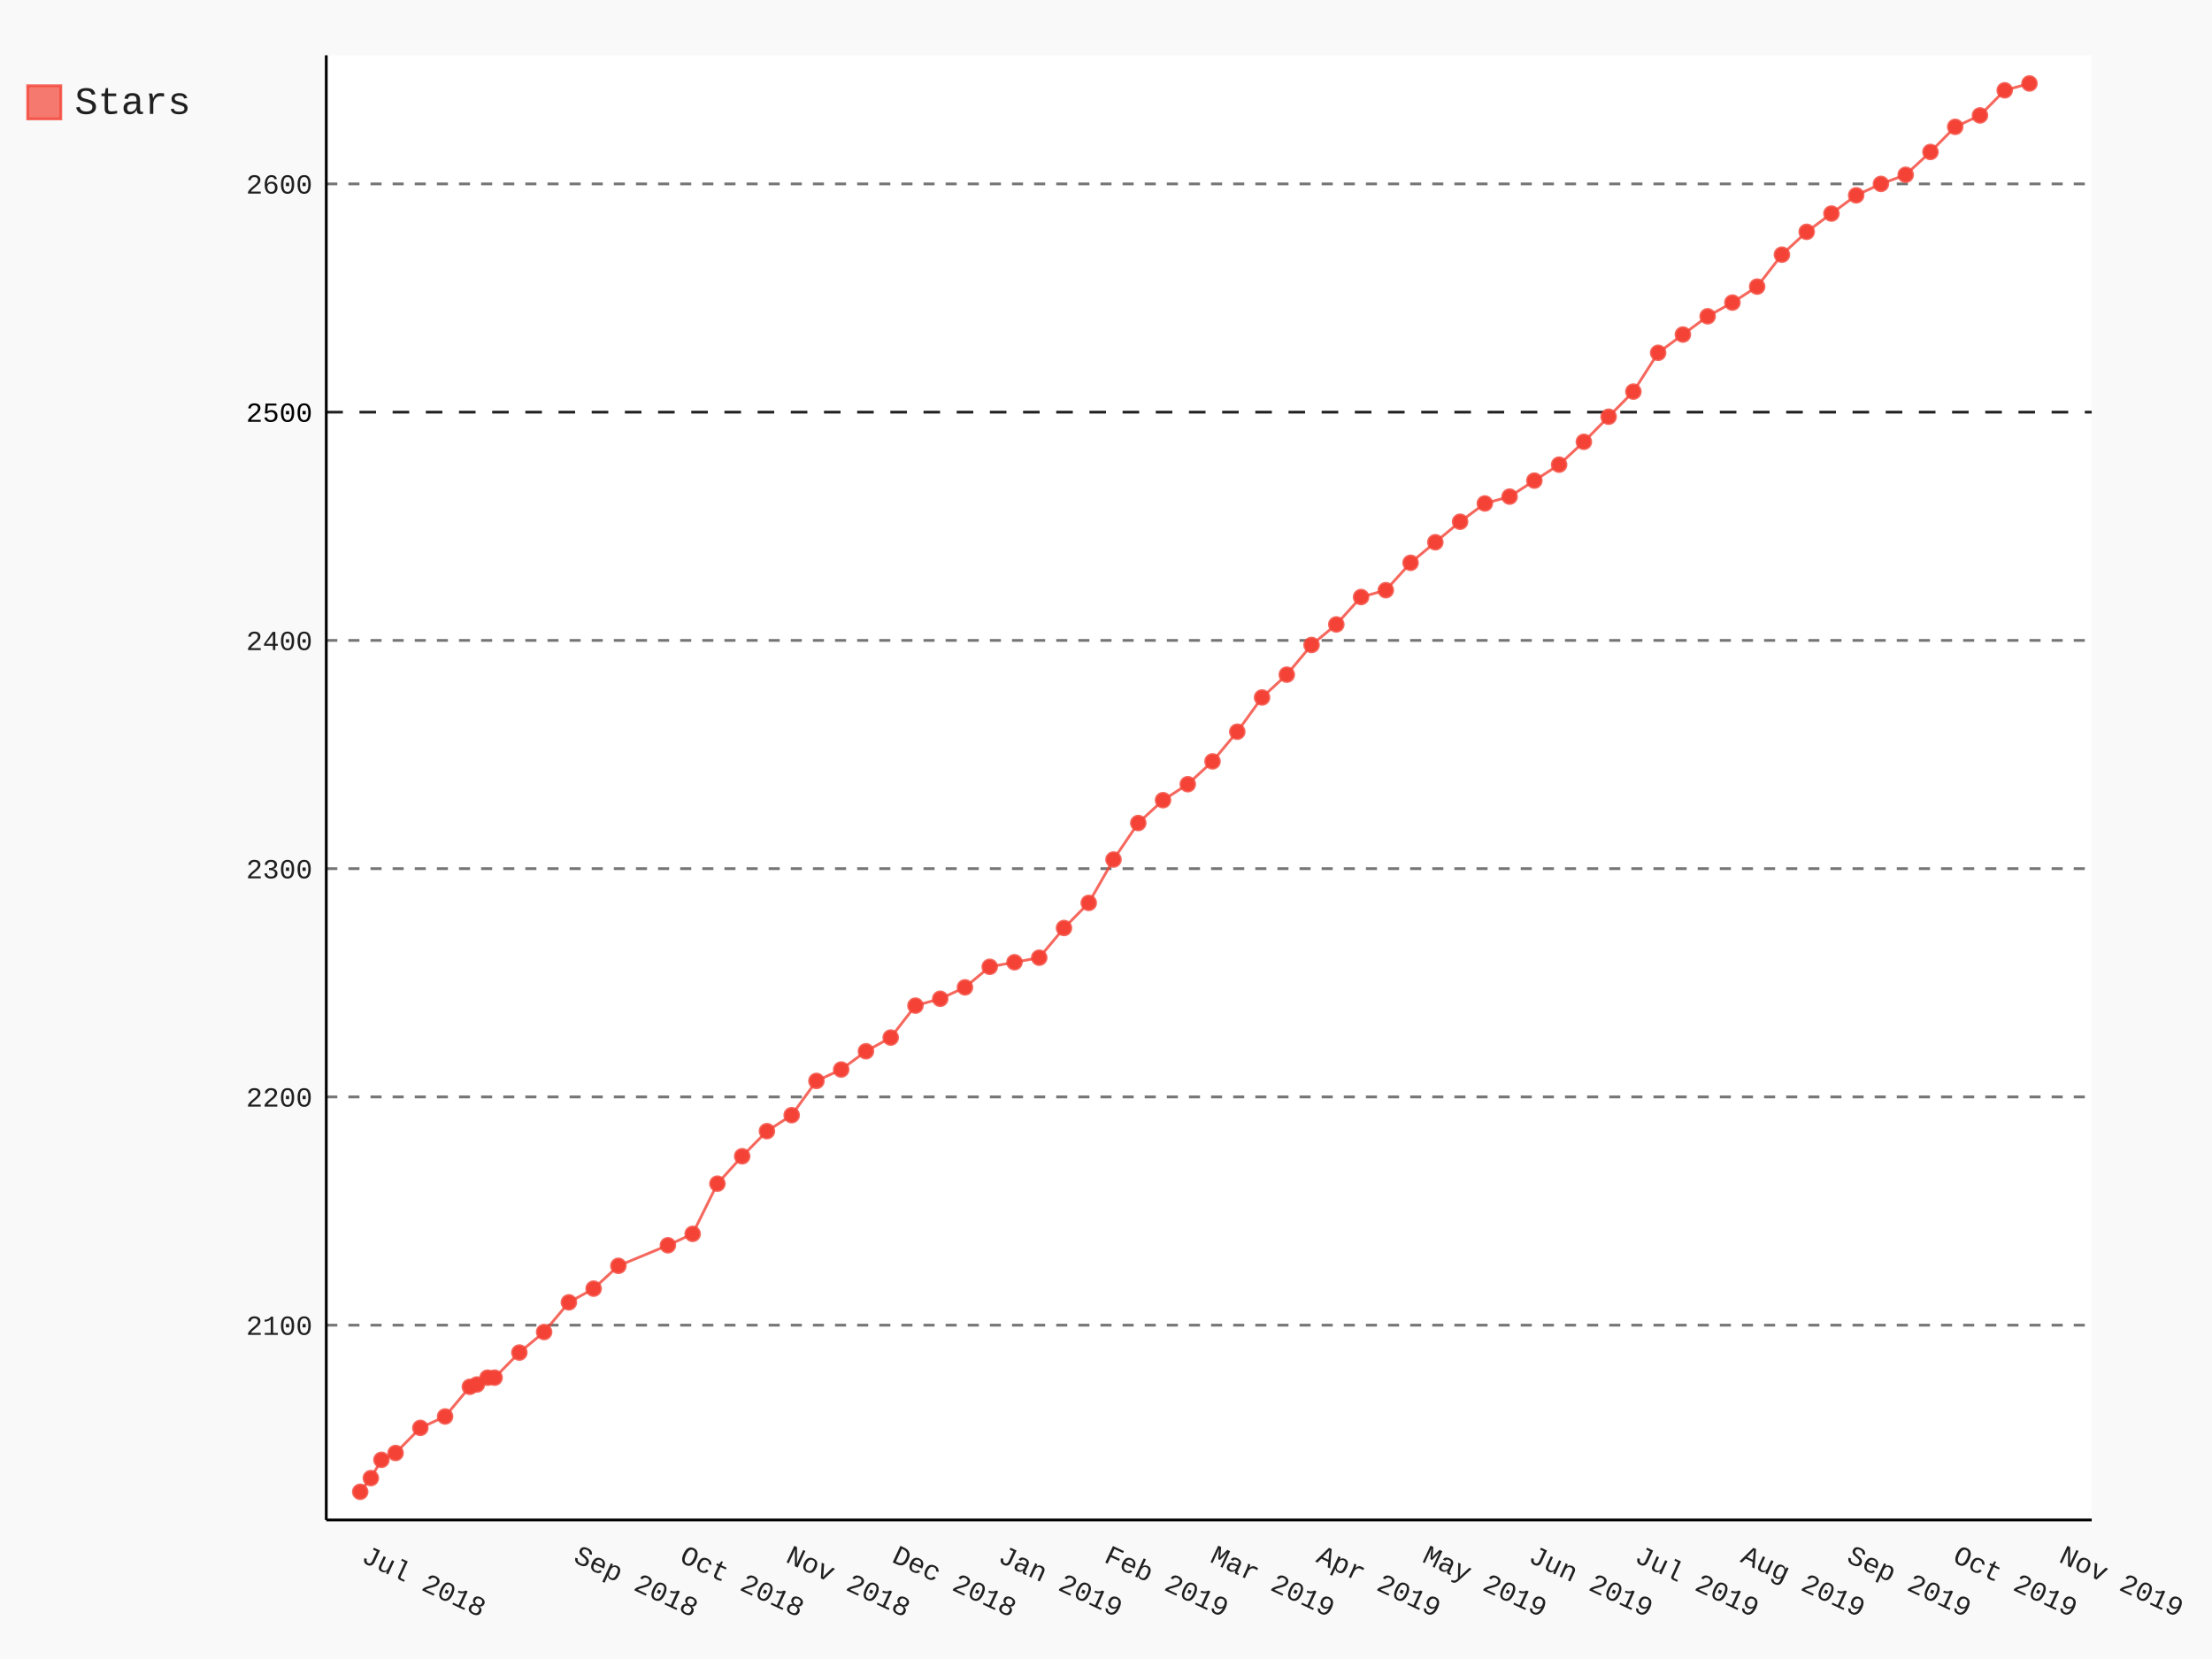
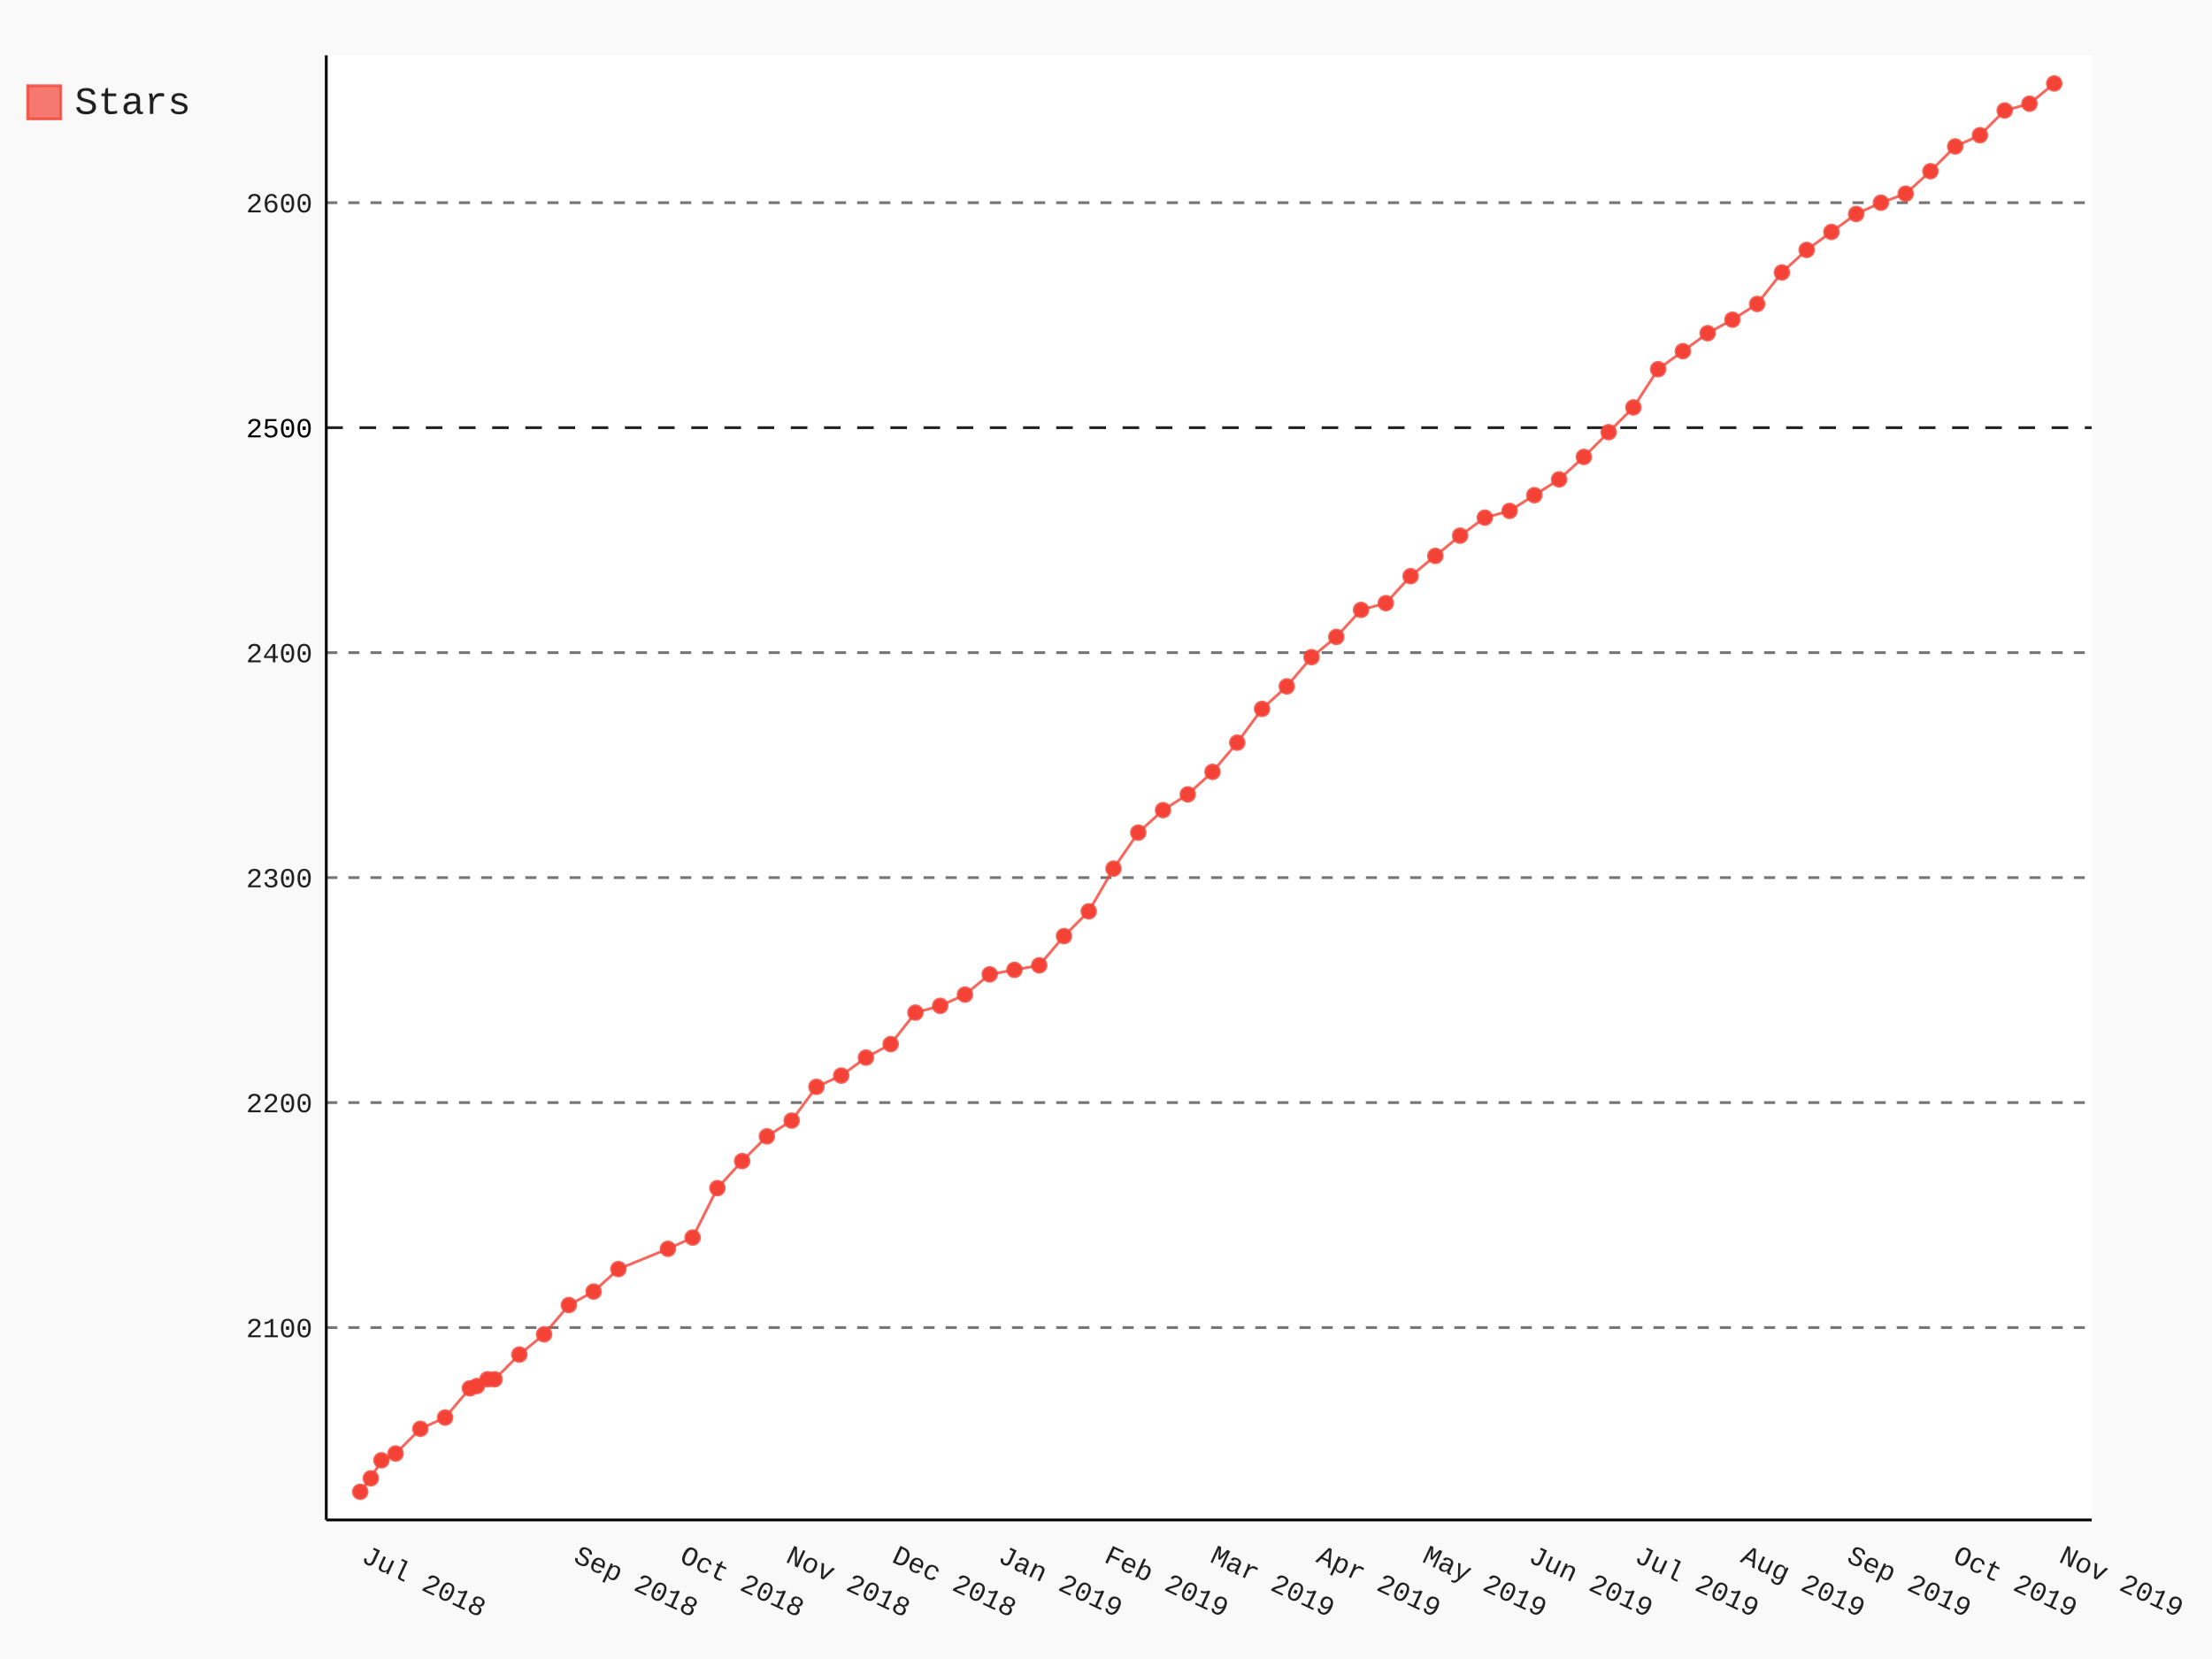
- <svg xmlns="http://www.w3.org/2000/svg" class="pygal-chart" id="chart-2568bc8b-c0f8-4bfa-be89-4a79ceb1b063" viewBox="0 0 800 600">
+ <svg xmlns="http://www.w3.org/2000/svg" class="pygal-chart" id="chart-386a1468-998f-44c5-a3e1-fab0ed419532" viewBox="0 0 800 600">
  <defs>
-     <style type="text/css">#chart-2568bc8b-c0f8-4bfa-be89-4a79ceb1b063{-webkit-user-select:none;-webkit-font-smoothing:antialiased;font-family:Consolas,"Liberation Mono",Menlo,Courier,monospace}#chart-2568bc8b-c0f8-4bfa-be89-4a79ceb1b063 .title{font-family:Consolas,"Liberation Mono",Menlo,Courier,monospace;font-size:16px}#chart-2568bc8b-c0f8-4bfa-be89-4a79ceb1b063 .legends .legend text{font-family:Consolas,"Liberation Mono",Menlo,Courier,monospace;font-size:14px}#chart-2568bc8b-c0f8-4bfa-be89-4a79ceb1b063 .axis text{font-family:Consolas,"Liberation Mono",Menlo,Courier,monospace;font-size:10px}#chart-2568bc8b-c0f8-4bfa-be89-4a79ceb1b063 .axis text.major{font-family:Consolas,"Liberation Mono",Menlo,Courier,monospace;font-size:10px}#chart-2568bc8b-c0f8-4bfa-be89-4a79ceb1b063 .text-overlay text.value{font-family:Consolas,"Liberation Mono",Menlo,Courier,monospace;font-size:16px}#chart-2568bc8b-c0f8-4bfa-be89-4a79ceb1b063 .text-overlay text.label{font-family:Consolas,"Liberation Mono",Menlo,Courier,monospace;font-size:10px}#chart-2568bc8b-c0f8-4bfa-be89-4a79ceb1b063 .tooltip{font-family:Consolas,"Liberation Mono",Menlo,Courier,monospace;font-size:14px}#chart-2568bc8b-c0f8-4bfa-be89-4a79ceb1b063 text.no_data{font-family:Consolas,"Liberation Mono",Menlo,Courier,monospace;font-size:64px}
- #chart-2568bc8b-c0f8-4bfa-be89-4a79ceb1b063{background-color:rgba(249,249,249,1)}#chart-2568bc8b-c0f8-4bfa-be89-4a79ceb1b063 path,#chart-2568bc8b-c0f8-4bfa-be89-4a79ceb1b063 line,#chart-2568bc8b-c0f8-4bfa-be89-4a79ceb1b063 rect,#chart-2568bc8b-c0f8-4bfa-be89-4a79ceb1b063 circle{-webkit-transition:150ms;-moz-transition:150ms;transition:150ms}#chart-2568bc8b-c0f8-4bfa-be89-4a79ceb1b063 .graph &gt; .background{fill:rgba(249,249,249,1)}#chart-2568bc8b-c0f8-4bfa-be89-4a79ceb1b063 .plot &gt; .background{fill:rgba(255,255,255,1)}#chart-2568bc8b-c0f8-4bfa-be89-4a79ceb1b063 .graph{fill:rgba(0,0,0,.87)}#chart-2568bc8b-c0f8-4bfa-be89-4a79ceb1b063 text.no_data{fill:rgba(0,0,0,1)}#chart-2568bc8b-c0f8-4bfa-be89-4a79ceb1b063 .title{fill:rgba(0,0,0,1)}#chart-2568bc8b-c0f8-4bfa-be89-4a79ceb1b063 .legends .legend text{fill:rgba(0,0,0,.87)}#chart-2568bc8b-c0f8-4bfa-be89-4a79ceb1b063 .legends .legend:hover text{fill:rgba(0,0,0,1)}#chart-2568bc8b-c0f8-4bfa-be89-4a79ceb1b063 .axis .line{stroke:rgba(0,0,0,1)}#chart-2568bc8b-c0f8-4bfa-be89-4a79ceb1b063 .axis .guide.line{stroke:rgba(0,0,0,.54)}#chart-2568bc8b-c0f8-4bfa-be89-4a79ceb1b063 .axis .major.line{stroke:rgba(0,0,0,.87)}#chart-2568bc8b-c0f8-4bfa-be89-4a79ceb1b063 .axis text.major{fill:rgba(0,0,0,1)}#chart-2568bc8b-c0f8-4bfa-be89-4a79ceb1b063 .axis.y .guides:hover .guide.line,#chart-2568bc8b-c0f8-4bfa-be89-4a79ceb1b063 .line-graph .axis.x .guides:hover .guide.line,#chart-2568bc8b-c0f8-4bfa-be89-4a79ceb1b063 .stackedline-graph .axis.x .guides:hover .guide.line,#chart-2568bc8b-c0f8-4bfa-be89-4a79ceb1b063 .xy-graph .axis.x .guides:hover .guide.line{stroke:rgba(0,0,0,1)}#chart-2568bc8b-c0f8-4bfa-be89-4a79ceb1b063 .axis .guides:hover text{fill:rgba(0,0,0,1)}#chart-2568bc8b-c0f8-4bfa-be89-4a79ceb1b063 .reactive{fill-opacity:.7;stroke-opacity:.8}#chart-2568bc8b-c0f8-4bfa-be89-4a79ceb1b063 .ci{stroke:rgba(0,0,0,.87)}#chart-2568bc8b-c0f8-4bfa-be89-4a79ceb1b063 .reactive.active,#chart-2568bc8b-c0f8-4bfa-be89-4a79ceb1b063 .active .reactive{fill-opacity:.8;stroke-opacity:.9;stroke-width:4}#chart-2568bc8b-c0f8-4bfa-be89-4a79ceb1b063 .ci .reactive.active{stroke-width:1.5}#chart-2568bc8b-c0f8-4bfa-be89-4a79ceb1b063 .series text{fill:rgba(0,0,0,1)}#chart-2568bc8b-c0f8-4bfa-be89-4a79ceb1b063 .tooltip rect{fill:rgba(255,255,255,1);stroke:rgba(0,0,0,1);-webkit-transition:opacity 150ms;-moz-transition:opacity 150ms;transition:opacity 150ms}#chart-2568bc8b-c0f8-4bfa-be89-4a79ceb1b063 .tooltip .label{fill:rgba(0,0,0,.87)}#chart-2568bc8b-c0f8-4bfa-be89-4a79ceb1b063 .tooltip .label{fill:rgba(0,0,0,.87)}#chart-2568bc8b-c0f8-4bfa-be89-4a79ceb1b063 .tooltip .legend{font-size:.8em;fill:rgba(0,0,0,.54)}#chart-2568bc8b-c0f8-4bfa-be89-4a79ceb1b063 .tooltip .x_label{font-size:.6em;fill:rgba(0,0,0,1)}#chart-2568bc8b-c0f8-4bfa-be89-4a79ceb1b063 .tooltip .xlink{font-size:.5em;text-decoration:underline}#chart-2568bc8b-c0f8-4bfa-be89-4a79ceb1b063 .tooltip .value{font-size:1.5em}#chart-2568bc8b-c0f8-4bfa-be89-4a79ceb1b063 .bound{font-size:.5em}#chart-2568bc8b-c0f8-4bfa-be89-4a79ceb1b063 .max-value{font-size:.75em;fill:rgba(0,0,0,.54)}#chart-2568bc8b-c0f8-4bfa-be89-4a79ceb1b063 .map-element{fill:rgba(255,255,255,1);stroke:rgba(0,0,0,.54) !important}#chart-2568bc8b-c0f8-4bfa-be89-4a79ceb1b063 .map-element .reactive{fill-opacity:inherit;stroke-opacity:inherit}#chart-2568bc8b-c0f8-4bfa-be89-4a79ceb1b063 .color-0,#chart-2568bc8b-c0f8-4bfa-be89-4a79ceb1b063 .color-0 a:visited{stroke:#F44336;fill:#F44336}#chart-2568bc8b-c0f8-4bfa-be89-4a79ceb1b063 .text-overlay .color-0 text{fill:black}
- #chart-2568bc8b-c0f8-4bfa-be89-4a79ceb1b063 text.no_data{text-anchor:middle}#chart-2568bc8b-c0f8-4bfa-be89-4a79ceb1b063 .guide.line{fill:none}#chart-2568bc8b-c0f8-4bfa-be89-4a79ceb1b063 .centered{text-anchor:middle}#chart-2568bc8b-c0f8-4bfa-be89-4a79ceb1b063 .title{text-anchor:middle}#chart-2568bc8b-c0f8-4bfa-be89-4a79ceb1b063 .legends .legend text{fill-opacity:1}#chart-2568bc8b-c0f8-4bfa-be89-4a79ceb1b063 .axis.x text{text-anchor:middle}#chart-2568bc8b-c0f8-4bfa-be89-4a79ceb1b063 .axis.x:not(.web) text[transform]{text-anchor:start}#chart-2568bc8b-c0f8-4bfa-be89-4a79ceb1b063 .axis.x:not(.web) text[transform].backwards{text-anchor:end}#chart-2568bc8b-c0f8-4bfa-be89-4a79ceb1b063 .axis.y text{text-anchor:end}#chart-2568bc8b-c0f8-4bfa-be89-4a79ceb1b063 .axis.y text[transform].backwards{text-anchor:start}#chart-2568bc8b-c0f8-4bfa-be89-4a79ceb1b063 .axis.y2 text{text-anchor:start}#chart-2568bc8b-c0f8-4bfa-be89-4a79ceb1b063 .axis.y2 text[transform].backwards{text-anchor:end}#chart-2568bc8b-c0f8-4bfa-be89-4a79ceb1b063 .axis .guide.line{stroke-dasharray:4,4}#chart-2568bc8b-c0f8-4bfa-be89-4a79ceb1b063 .axis .major.guide.line{stroke-dasharray:6,6}#chart-2568bc8b-c0f8-4bfa-be89-4a79ceb1b063 .horizontal .axis.y .guide.line,#chart-2568bc8b-c0f8-4bfa-be89-4a79ceb1b063 .horizontal .axis.y2 .guide.line,#chart-2568bc8b-c0f8-4bfa-be89-4a79ceb1b063 .vertical .axis.x .guide.line{opacity:0}#chart-2568bc8b-c0f8-4bfa-be89-4a79ceb1b063 .horizontal .axis.always_show .guide.line,#chart-2568bc8b-c0f8-4bfa-be89-4a79ceb1b063 .vertical .axis.always_show .guide.line{opacity:1 !important}#chart-2568bc8b-c0f8-4bfa-be89-4a79ceb1b063 .axis.y .guides:hover .guide.line,#chart-2568bc8b-c0f8-4bfa-be89-4a79ceb1b063 .axis.y2 .guides:hover .guide.line,#chart-2568bc8b-c0f8-4bfa-be89-4a79ceb1b063 .axis.x .guides:hover .guide.line{opacity:1}#chart-2568bc8b-c0f8-4bfa-be89-4a79ceb1b063 .axis .guides:hover text{opacity:1}#chart-2568bc8b-c0f8-4bfa-be89-4a79ceb1b063 .nofill{fill:none}#chart-2568bc8b-c0f8-4bfa-be89-4a79ceb1b063 .subtle-fill{fill-opacity:.2}#chart-2568bc8b-c0f8-4bfa-be89-4a79ceb1b063 .dot{stroke-width:1px;fill-opacity:1}#chart-2568bc8b-c0f8-4bfa-be89-4a79ceb1b063 .dot.active{stroke-width:5px}#chart-2568bc8b-c0f8-4bfa-be89-4a79ceb1b063 .dot.negative{fill:transparent}#chart-2568bc8b-c0f8-4bfa-be89-4a79ceb1b063 text,#chart-2568bc8b-c0f8-4bfa-be89-4a79ceb1b063 tspan{stroke:none !important}#chart-2568bc8b-c0f8-4bfa-be89-4a79ceb1b063 .series text.active{opacity:1}#chart-2568bc8b-c0f8-4bfa-be89-4a79ceb1b063 .tooltip rect{fill-opacity:.95;stroke-width:.5}#chart-2568bc8b-c0f8-4bfa-be89-4a79ceb1b063 .tooltip text{fill-opacity:1}#chart-2568bc8b-c0f8-4bfa-be89-4a79ceb1b063 .showable{visibility:hidden}#chart-2568bc8b-c0f8-4bfa-be89-4a79ceb1b063 .showable.shown{visibility:visible}#chart-2568bc8b-c0f8-4bfa-be89-4a79ceb1b063 .gauge-background{fill:rgba(229,229,229,1);stroke:none}#chart-2568bc8b-c0f8-4bfa-be89-4a79ceb1b063 .bg-lines{stroke:rgba(249,249,249,1);stroke-width:2px}</style>
+     <style type="text/css">#chart-386a1468-998f-44c5-a3e1-fab0ed419532{-webkit-user-select:none;-webkit-font-smoothing:antialiased;font-family:Consolas,"Liberation Mono",Menlo,Courier,monospace}#chart-386a1468-998f-44c5-a3e1-fab0ed419532 .title{font-family:Consolas,"Liberation Mono",Menlo,Courier,monospace;font-size:16px}#chart-386a1468-998f-44c5-a3e1-fab0ed419532 .legends .legend text{font-family:Consolas,"Liberation Mono",Menlo,Courier,monospace;font-size:14px}#chart-386a1468-998f-44c5-a3e1-fab0ed419532 .axis text{font-family:Consolas,"Liberation Mono",Menlo,Courier,monospace;font-size:10px}#chart-386a1468-998f-44c5-a3e1-fab0ed419532 .axis text.major{font-family:Consolas,"Liberation Mono",Menlo,Courier,monospace;font-size:10px}#chart-386a1468-998f-44c5-a3e1-fab0ed419532 .text-overlay text.value{font-family:Consolas,"Liberation Mono",Menlo,Courier,monospace;font-size:16px}#chart-386a1468-998f-44c5-a3e1-fab0ed419532 .text-overlay text.label{font-family:Consolas,"Liberation Mono",Menlo,Courier,monospace;font-size:10px}#chart-386a1468-998f-44c5-a3e1-fab0ed419532 .tooltip{font-family:Consolas,"Liberation Mono",Menlo,Courier,monospace;font-size:14px}#chart-386a1468-998f-44c5-a3e1-fab0ed419532 text.no_data{font-family:Consolas,"Liberation Mono",Menlo,Courier,monospace;font-size:64px}
+ #chart-386a1468-998f-44c5-a3e1-fab0ed419532{background-color:rgba(249,249,249,1)}#chart-386a1468-998f-44c5-a3e1-fab0ed419532 path,#chart-386a1468-998f-44c5-a3e1-fab0ed419532 line,#chart-386a1468-998f-44c5-a3e1-fab0ed419532 rect,#chart-386a1468-998f-44c5-a3e1-fab0ed419532 circle{-webkit-transition:150ms;-moz-transition:150ms;transition:150ms}#chart-386a1468-998f-44c5-a3e1-fab0ed419532 .graph &gt; .background{fill:rgba(249,249,249,1)}#chart-386a1468-998f-44c5-a3e1-fab0ed419532 .plot &gt; .background{fill:rgba(255,255,255,1)}#chart-386a1468-998f-44c5-a3e1-fab0ed419532 .graph{fill:rgba(0,0,0,.87)}#chart-386a1468-998f-44c5-a3e1-fab0ed419532 text.no_data{fill:rgba(0,0,0,1)}#chart-386a1468-998f-44c5-a3e1-fab0ed419532 .title{fill:rgba(0,0,0,1)}#chart-386a1468-998f-44c5-a3e1-fab0ed419532 .legends .legend text{fill:rgba(0,0,0,.87)}#chart-386a1468-998f-44c5-a3e1-fab0ed419532 .legends .legend:hover text{fill:rgba(0,0,0,1)}#chart-386a1468-998f-44c5-a3e1-fab0ed419532 .axis .line{stroke:rgba(0,0,0,1)}#chart-386a1468-998f-44c5-a3e1-fab0ed419532 .axis .guide.line{stroke:rgba(0,0,0,.54)}#chart-386a1468-998f-44c5-a3e1-fab0ed419532 .axis .major.line{stroke:rgba(0,0,0,.87)}#chart-386a1468-998f-44c5-a3e1-fab0ed419532 .axis text.major{fill:rgba(0,0,0,1)}#chart-386a1468-998f-44c5-a3e1-fab0ed419532 .axis.y .guides:hover .guide.line,#chart-386a1468-998f-44c5-a3e1-fab0ed419532 .line-graph .axis.x .guides:hover .guide.line,#chart-386a1468-998f-44c5-a3e1-fab0ed419532 .stackedline-graph .axis.x .guides:hover .guide.line,#chart-386a1468-998f-44c5-a3e1-fab0ed419532 .xy-graph .axis.x .guides:hover .guide.line{stroke:rgba(0,0,0,1)}#chart-386a1468-998f-44c5-a3e1-fab0ed419532 .axis .guides:hover text{fill:rgba(0,0,0,1)}#chart-386a1468-998f-44c5-a3e1-fab0ed419532 .reactive{fill-opacity:.7;stroke-opacity:.8}#chart-386a1468-998f-44c5-a3e1-fab0ed419532 .ci{stroke:rgba(0,0,0,.87)}#chart-386a1468-998f-44c5-a3e1-fab0ed419532 .reactive.active,#chart-386a1468-998f-44c5-a3e1-fab0ed419532 .active .reactive{fill-opacity:.8;stroke-opacity:.9;stroke-width:4}#chart-386a1468-998f-44c5-a3e1-fab0ed419532 .ci .reactive.active{stroke-width:1.5}#chart-386a1468-998f-44c5-a3e1-fab0ed419532 .series text{fill:rgba(0,0,0,1)}#chart-386a1468-998f-44c5-a3e1-fab0ed419532 .tooltip rect{fill:rgba(255,255,255,1);stroke:rgba(0,0,0,1);-webkit-transition:opacity 150ms;-moz-transition:opacity 150ms;transition:opacity 150ms}#chart-386a1468-998f-44c5-a3e1-fab0ed419532 .tooltip .label{fill:rgba(0,0,0,.87)}#chart-386a1468-998f-44c5-a3e1-fab0ed419532 .tooltip .label{fill:rgba(0,0,0,.87)}#chart-386a1468-998f-44c5-a3e1-fab0ed419532 .tooltip .legend{font-size:.8em;fill:rgba(0,0,0,.54)}#chart-386a1468-998f-44c5-a3e1-fab0ed419532 .tooltip .x_label{font-size:.6em;fill:rgba(0,0,0,1)}#chart-386a1468-998f-44c5-a3e1-fab0ed419532 .tooltip .xlink{font-size:.5em;text-decoration:underline}#chart-386a1468-998f-44c5-a3e1-fab0ed419532 .tooltip .value{font-size:1.5em}#chart-386a1468-998f-44c5-a3e1-fab0ed419532 .bound{font-size:.5em}#chart-386a1468-998f-44c5-a3e1-fab0ed419532 .max-value{font-size:.75em;fill:rgba(0,0,0,.54)}#chart-386a1468-998f-44c5-a3e1-fab0ed419532 .map-element{fill:rgba(255,255,255,1);stroke:rgba(0,0,0,.54) !important}#chart-386a1468-998f-44c5-a3e1-fab0ed419532 .map-element .reactive{fill-opacity:inherit;stroke-opacity:inherit}#chart-386a1468-998f-44c5-a3e1-fab0ed419532 .color-0,#chart-386a1468-998f-44c5-a3e1-fab0ed419532 .color-0 a:visited{stroke:#F44336;fill:#F44336}#chart-386a1468-998f-44c5-a3e1-fab0ed419532 .text-overlay .color-0 text{fill:black}
+ #chart-386a1468-998f-44c5-a3e1-fab0ed419532 text.no_data{text-anchor:middle}#chart-386a1468-998f-44c5-a3e1-fab0ed419532 .guide.line{fill:none}#chart-386a1468-998f-44c5-a3e1-fab0ed419532 .centered{text-anchor:middle}#chart-386a1468-998f-44c5-a3e1-fab0ed419532 .title{text-anchor:middle}#chart-386a1468-998f-44c5-a3e1-fab0ed419532 .legends .legend text{fill-opacity:1}#chart-386a1468-998f-44c5-a3e1-fab0ed419532 .axis.x text{text-anchor:middle}#chart-386a1468-998f-44c5-a3e1-fab0ed419532 .axis.x:not(.web) text[transform]{text-anchor:start}#chart-386a1468-998f-44c5-a3e1-fab0ed419532 .axis.x:not(.web) text[transform].backwards{text-anchor:end}#chart-386a1468-998f-44c5-a3e1-fab0ed419532 .axis.y text{text-anchor:end}#chart-386a1468-998f-44c5-a3e1-fab0ed419532 .axis.y text[transform].backwards{text-anchor:start}#chart-386a1468-998f-44c5-a3e1-fab0ed419532 .axis.y2 text{text-anchor:start}#chart-386a1468-998f-44c5-a3e1-fab0ed419532 .axis.y2 text[transform].backwards{text-anchor:end}#chart-386a1468-998f-44c5-a3e1-fab0ed419532 .axis .guide.line{stroke-dasharray:4,4}#chart-386a1468-998f-44c5-a3e1-fab0ed419532 .axis .major.guide.line{stroke-dasharray:6,6}#chart-386a1468-998f-44c5-a3e1-fab0ed419532 .horizontal .axis.y .guide.line,#chart-386a1468-998f-44c5-a3e1-fab0ed419532 .horizontal .axis.y2 .guide.line,#chart-386a1468-998f-44c5-a3e1-fab0ed419532 .vertical .axis.x .guide.line{opacity:0}#chart-386a1468-998f-44c5-a3e1-fab0ed419532 .horizontal .axis.always_show .guide.line,#chart-386a1468-998f-44c5-a3e1-fab0ed419532 .vertical .axis.always_show .guide.line{opacity:1 !important}#chart-386a1468-998f-44c5-a3e1-fab0ed419532 .axis.y .guides:hover .guide.line,#chart-386a1468-998f-44c5-a3e1-fab0ed419532 .axis.y2 .guides:hover .guide.line,#chart-386a1468-998f-44c5-a3e1-fab0ed419532 .axis.x .guides:hover .guide.line{opacity:1}#chart-386a1468-998f-44c5-a3e1-fab0ed419532 .axis .guides:hover text{opacity:1}#chart-386a1468-998f-44c5-a3e1-fab0ed419532 .nofill{fill:none}#chart-386a1468-998f-44c5-a3e1-fab0ed419532 .subtle-fill{fill-opacity:.2}#chart-386a1468-998f-44c5-a3e1-fab0ed419532 .dot{stroke-width:1px;fill-opacity:1}#chart-386a1468-998f-44c5-a3e1-fab0ed419532 .dot.active{stroke-width:5px}#chart-386a1468-998f-44c5-a3e1-fab0ed419532 .dot.negative{fill:transparent}#chart-386a1468-998f-44c5-a3e1-fab0ed419532 text,#chart-386a1468-998f-44c5-a3e1-fab0ed419532 tspan{stroke:none !important}#chart-386a1468-998f-44c5-a3e1-fab0ed419532 .series text.active{opacity:1}#chart-386a1468-998f-44c5-a3e1-fab0ed419532 .tooltip rect{fill-opacity:.95;stroke-width:.5}#chart-386a1468-998f-44c5-a3e1-fab0ed419532 .tooltip text{fill-opacity:1}#chart-386a1468-998f-44c5-a3e1-fab0ed419532 .showable{visibility:hidden}#chart-386a1468-998f-44c5-a3e1-fab0ed419532 .showable.shown{visibility:visible}#chart-386a1468-998f-44c5-a3e1-fab0ed419532 .gauge-background{fill:rgba(229,229,229,1);stroke:none}#chart-386a1468-998f-44c5-a3e1-fab0ed419532 .bg-lines{stroke:rgba(249,249,249,1);stroke-width:2px}</style>
  </defs>
  <g class="graph datetimeline-graph vertical">
    <rect class="background" height="600" width="800" x="0" y="0" />
    <g class="plot" transform="translate(118, 20)">
      <rect class="background" height="529.714" width="638.497" x="0" y="0" />
      <g class="axis y always_show">
        <path class="line" d="M0 529.714 h638.497" />
        <g class="guides">
-           <path class="guide line" d="M0 459.265 h638.497" />
-           <text class="" x="-5" y="462.765">2100</text>
-         </g>
-         <g class="guides">
-           <path class="guide line" d="M0 376.714 h638.497" />
-           <text class="" x="-5" y="380.214">2200</text>
-         </g>
-         <g class="guides">
-           <path class="guide line" d="M0 294.163 h638.497" />
-           <text class="" x="-5" y="297.663">2300</text>
-         </g>
-         <g class="guides">
-           <path class="guide line" d="M0 211.612 h638.497" />
-           <text class="" x="-5" y="215.112">2400</text>
-         </g>
-         <g class="guides">
-           <path class="major guide line" d="M0 129.06 h638.497" />
-           <text class="major" x="-5" y="132.56">2500</text>
-         </g>
-         <g class="guides">
-           <path class="guide line" d="M0 46.509 h638.497" />
-           <text class="" x="-5" y="50.009">2600</text>
+           <path class="guide line" d="M0 460.132 h638.497" />
+           <text class="" x="-5" y="463.632">2100</text>
+         </g>
+         <g class="guides">
+           <path class="guide line" d="M0 378.767 h638.497" />
+           <text class="" x="-5" y="382.267">2200</text>
+         </g>
+         <g class="guides">
+           <path class="guide line" d="M0 297.403 h638.497" />
+           <text class="" x="-5" y="300.903">2300</text>
+         </g>
+         <g class="guides">
+           <path class="guide line" d="M0 216.039 h638.497" />
+           <text class="" x="-5" y="219.539">2400</text>
+         </g>
+         <g class="guides">
+           <path class="major guide line" d="M0 134.674 h638.497" />
+           <text class="major" x="-5" y="138.174">2500</text>
+         </g>
+         <g class="guides">
+           <path class="guide line" d="M0 53.31 h638.497" />
+           <text class="" x="-5" y="56.81">2600</text>
        </g>
      </g>
      <g class="axis x">
        <path class="line" d="M0 0 v529.714" />
        <g class="guides">
          <path class="guide line" d="M12.279 0 v529.714" />
          <text class="" transform="rotate(25 12.27879 544.7143)" x="12.279" y="544.714">Jul 2018</text>
        </g>
        <g class="guides">
          <path class="guide line" d="M89.021 0 v529.714" />
          <text class="" transform="rotate(25 89.02125 544.7143)" x="89.021" y="544.714">Sep 2018</text>
        </g>
        <g class="guides">
          <path class="guide line" d="M127.392 0 v529.714" />
          <text class="" transform="rotate(25 127.3925 544.7143)" x="127.392" y="544.714">Oct 2018</text>
        </g>
        <g class="guides">
          <path class="guide line" d="M165.764 0 v529.714" />
          <text class="" transform="rotate(25 165.7637 544.7143)" x="165.764" y="544.714">Nov 2018</text>
        </g>
        <g class="guides">
          <path class="guide line" d="M204.135 0 v529.714" />
          <text class="" transform="rotate(25 204.1349 544.7143)" x="204.135" y="544.714">Dec 2018</text>
        </g>
        <g class="guides">
          <path class="guide line" d="M242.506 0 v529.714" />
          <text class="" transform="rotate(25 242.5062 544.7143)" x="242.506" y="544.714">Jan 2019</text>
        </g>
        <g class="guides">
          <path class="guide line" d="M280.877 0 v529.714" />
          <text class="" transform="rotate(25 280.8774 544.7143)" x="280.877" y="544.714">Feb 2019</text>
        </g>
        <g class="guides">
          <path class="guide line" d="M319.249 0 v529.714" />
          <text class="" transform="rotate(25 319.2486 544.7143)" x="319.249" y="544.714">Mar 2019</text>
        </g>
        <g class="guides">
          <path class="guide line" d="M357.62 0 v529.714" />
          <text class="" transform="rotate(25 357.6198 544.7143)" x="357.62" y="544.714">Apr 2019</text>
        </g>
        <g class="guides">
          <path class="guide line" d="M395.991 0 v529.714" />
          <text class="" transform="rotate(25 395.9911 544.7143)" x="395.991" y="544.714">May 2019</text>
        </g>
        <g class="guides">
          <path class="guide line" d="M434.362 0 v529.714" />
          <text class="" transform="rotate(25 434.3623 544.7143)" x="434.362" y="544.714">Jun 2019</text>
        </g>
        <g class="guides">
          <path class="guide line" d="M472.734 0 v529.714" />
          <text class="" transform="rotate(25 472.7335 544.7143)" x="472.734" y="544.714">Jul 2019</text>
        </g>
        <g class="guides">
          <path class="guide line" d="M511.105 0 v529.714" />
          <text class="" transform="rotate(25 511.1048 544.7143)" x="511.105" y="544.714">Aug 2019</text>
        </g>
        <g class="guides">
          <path class="guide line" d="M549.476 0 v529.714" />
          <text class="" transform="rotate(25 549.476 544.7143)" x="549.476" y="544.714">Sep 2019</text>
        </g>
        <g class="guides">
          <path class="guide line" d="M587.847 0 v529.714" />
          <text class="" transform="rotate(25 587.8472 544.7143)" x="587.847" y="544.714">Oct 2019</text>
        </g>
        <g class="guides">
          <path class="guide line" d="M626.218 0 v529.714" />
          <text class="" transform="rotate(25 626.2184 544.7143)" x="626.218" y="544.714">Nov 2019</text>
        </g>
      </g>
      <g class="series serie-0 color-0">
-         <path class="line reactive nofill" d="M12.279 519.528 L16.116 514.574 19.953 507.97 25.069 505.494 34.022 496.413 42.976 492.286 51.929 481.554 54.487 480.728 58.324 478.252 60.882 478.252 69.836 469.171 78.789 461.742 87.742 451.01 96.695 446.057 105.649 437.802 123.555 430.372 132.509 426.245 141.462 408.083 150.415 398.177 159.368 389.097 168.322 383.318 177.275 370.935 186.228 366.808 195.182 360.204 204.135 355.251 213.088 343.694 222.042 341.217 230.995 337.089 239.948 329.66 248.901 328.009 257.855 326.358 266.808 315.626 275.761 306.546 284.715 290.861 293.668 277.653 302.621 269.397 311.574 263.619 320.528 255.364 329.481 244.632 338.434 232.249 347.388 223.994 356.341 213.263 365.294 205.833 374.247 195.927 383.201 193.45 392.154 183.544 401.107 176.115 410.061 168.685 419.014 162.081 427.967 159.604 436.92 153.826 445.874 148.047 454.827 139.792 463.78 130.712 472.734 121.631 481.687 107.597 490.64 100.993 499.593 94.389 508.547 89.436 517.5 83.657 526.453 72.1 535.407 63.845 544.36 57.241 553.313 50.637 562.266 46.509 571.22 43.207 580.173 34.952 589.126 25.872 598.08 21.744 607.033 12.663 615.986 10.187" />
+         <path class="line reactive nofill" d="M12.279 519.528 L16.116 514.646 19.953 508.137 25.069 505.696 34.022 496.745 42.976 492.677 51.929 482.1 54.487 481.286 58.324 478.845 60.882 478.845 69.836 469.895 78.789 462.572 87.742 451.995 96.695 447.113 105.649 438.977 123.555 431.654 132.509 427.586 141.462 409.686 150.415 399.922 159.368 390.972 168.322 385.276 177.275 373.072 186.228 369.004 195.182 362.494 204.135 357.612 213.088 346.221 222.042 343.781 230.995 339.712 239.948 332.39 248.901 330.762 257.855 329.135 266.808 318.558 275.761 309.608 284.715 294.148 293.668 281.13 302.621 272.994 311.574 267.298 320.528 259.162 329.481 248.584 338.434 236.38 347.388 228.243 356.341 217.666 365.294 210.343 374.247 200.579 383.201 198.138 392.154 188.375 401.107 181.052 410.061 173.729 419.014 167.22 427.967 164.779 436.92 159.084 445.874 153.388 454.827 145.252 463.78 136.302 472.734 127.351 481.687 113.52 490.64 107.01 499.593 100.501 508.547 95.619 517.5 89.924 526.453 78.533 535.407 70.396 544.36 63.887 553.313 57.378 562.266 53.31 571.22 50.055 580.173 41.919 589.126 32.969 598.08 28.901 607.033 19.951 615.986 17.51 624.939 10.187" />
      </g>
    </g>
    <g class="titles" />
    <g class="plot overlay" transform="translate(118, 20)">
      <g class="series serie-0 color-0">
        <g class="dots">
          <circle class="dot reactive tooltip-trigger" cx="12.279" cy="519.528" r="2.5" />
        </g>
        <g class="dots">
-           <circle class="dot reactive tooltip-trigger" cx="16.116" cy="514.574" r="2.5" />
-         </g>
-         <g class="dots">
-           <circle class="dot reactive tooltip-trigger" cx="19.953" cy="507.97" r="2.5" />
-         </g>
-         <g class="dots">
-           <circle class="dot reactive tooltip-trigger" cx="25.069" cy="505.494" r="2.5" />
-         </g>
-         <g class="dots">
-           <circle class="dot reactive tooltip-trigger" cx="34.022" cy="496.413" r="2.5" />
-         </g>
-         <g class="dots">
-           <circle class="dot reactive tooltip-trigger" cx="42.976" cy="492.286" r="2.5" />
-         </g>
-         <g class="dots">
-           <circle class="dot reactive tooltip-trigger" cx="51.929" cy="481.554" r="2.5" />
-         </g>
-         <g class="dots">
-           <circle class="dot reactive tooltip-trigger" cx="54.487" cy="480.728" r="2.5" />
-         </g>
-         <g class="dots">
-           <circle class="dot reactive tooltip-trigger" cx="58.324" cy="478.252" r="2.5" />
-         </g>
-         <g class="dots">
-           <circle class="dot reactive tooltip-trigger" cx="60.882" cy="478.252" r="2.5" />
-         </g>
-         <g class="dots">
-           <circle class="dot reactive tooltip-trigger" cx="69.836" cy="469.171" r="2.5" />
-         </g>
-         <g class="dots">
-           <circle class="dot reactive tooltip-trigger" cx="78.789" cy="461.742" r="2.5" />
-         </g>
-         <g class="dots">
-           <circle class="dot reactive tooltip-trigger" cx="87.742" cy="451.01" r="2.5" />
-         </g>
-         <g class="dots">
-           <circle class="dot reactive tooltip-trigger" cx="96.695" cy="446.057" r="2.5" />
-         </g>
-         <g class="dots">
-           <circle class="dot reactive tooltip-trigger" cx="105.649" cy="437.802" r="2.5" />
-         </g>
-         <g class="dots">
-           <circle class="dot reactive tooltip-trigger" cx="123.555" cy="430.372" r="2.5" />
-         </g>
-         <g class="dots">
-           <circle class="dot reactive tooltip-trigger" cx="132.509" cy="426.245" r="2.5" />
-         </g>
-         <g class="dots">
-           <circle class="dot reactive tooltip-trigger" cx="141.462" cy="408.083" r="2.5" />
-         </g>
-         <g class="dots">
-           <circle class="dot reactive tooltip-trigger" cx="150.415" cy="398.177" r="2.5" />
-         </g>
-         <g class="dots">
-           <circle class="dot reactive tooltip-trigger" cx="159.368" cy="389.097" r="2.5" />
-         </g>
-         <g class="dots">
-           <circle class="dot reactive tooltip-trigger" cx="168.322" cy="383.318" r="2.5" />
-         </g>
-         <g class="dots">
-           <circle class="dot reactive tooltip-trigger" cx="177.275" cy="370.935" r="2.5" />
-         </g>
-         <g class="dots">
-           <circle class="dot reactive tooltip-trigger" cx="186.228" cy="366.808" r="2.5" />
-         </g>
-         <g class="dots">
-           <circle class="dot reactive tooltip-trigger" cx="195.182" cy="360.204" r="2.5" />
-         </g>
-         <g class="dots">
-           <circle class="dot reactive tooltip-trigger" cx="204.135" cy="355.251" r="2.5" />
-         </g>
-         <g class="dots">
-           <circle class="dot reactive tooltip-trigger" cx="213.088" cy="343.694" r="2.5" />
-         </g>
-         <g class="dots">
-           <circle class="dot reactive tooltip-trigger" cx="222.042" cy="341.217" r="2.5" />
-         </g>
-         <g class="dots">
-           <circle class="dot reactive tooltip-trigger" cx="230.995" cy="337.089" r="2.5" />
-         </g>
-         <g class="dots">
-           <circle class="dot reactive tooltip-trigger" cx="239.948" cy="329.66" r="2.5" />
-         </g>
-         <g class="dots">
-           <circle class="dot reactive tooltip-trigger" cx="248.901" cy="328.009" r="2.5" />
-         </g>
-         <g class="dots">
-           <circle class="dot reactive tooltip-trigger" cx="257.855" cy="326.358" r="2.5" />
-         </g>
-         <g class="dots">
-           <circle class="dot reactive tooltip-trigger" cx="266.808" cy="315.626" r="2.5" />
-         </g>
-         <g class="dots">
-           <circle class="dot reactive tooltip-trigger" cx="275.761" cy="306.546" r="2.5" />
-         </g>
-         <g class="dots">
-           <circle class="dot reactive tooltip-trigger" cx="284.715" cy="290.861" r="2.5" />
-         </g>
-         <g class="dots">
-           <circle class="dot reactive tooltip-trigger" cx="293.668" cy="277.653" r="2.5" />
-         </g>
-         <g class="dots">
-           <circle class="dot reactive tooltip-trigger" cx="302.621" cy="269.397" r="2.5" />
-         </g>
-         <g class="dots">
-           <circle class="dot reactive tooltip-trigger" cx="311.574" cy="263.619" r="2.5" />
-         </g>
-         <g class="dots">
-           <circle class="dot reactive tooltip-trigger" cx="320.528" cy="255.364" r="2.5" />
-         </g>
-         <g class="dots">
-           <circle class="dot reactive tooltip-trigger" cx="329.481" cy="244.632" r="2.5" />
-         </g>
-         <g class="dots">
-           <circle class="dot reactive tooltip-trigger" cx="338.434" cy="232.249" r="2.5" />
-         </g>
-         <g class="dots">
-           <circle class="dot reactive tooltip-trigger" cx="347.388" cy="223.994" r="2.5" />
-         </g>
-         <g class="dots">
-           <circle class="dot reactive tooltip-trigger" cx="356.341" cy="213.263" r="2.5" />
-         </g>
-         <g class="dots">
-           <circle class="dot reactive tooltip-trigger" cx="365.294" cy="205.833" r="2.5" />
-         </g>
-         <g class="dots">
-           <circle class="dot reactive tooltip-trigger" cx="374.247" cy="195.927" r="2.5" />
-         </g>
-         <g class="dots">
-           <circle class="dot reactive tooltip-trigger" cx="383.201" cy="193.45" r="2.5" />
-         </g>
-         <g class="dots">
-           <circle class="dot reactive tooltip-trigger" cx="392.154" cy="183.544" r="2.5" />
-         </g>
-         <g class="dots">
-           <circle class="dot reactive tooltip-trigger" cx="401.107" cy="176.115" r="2.5" />
-         </g>
-         <g class="dots">
-           <circle class="dot reactive tooltip-trigger" cx="410.061" cy="168.685" r="2.5" />
-         </g>
-         <g class="dots">
-           <circle class="dot reactive tooltip-trigger" cx="419.014" cy="162.081" r="2.5" />
-         </g>
-         <g class="dots">
-           <circle class="dot reactive tooltip-trigger" cx="427.967" cy="159.604" r="2.5" />
-         </g>
-         <g class="dots">
-           <circle class="dot reactive tooltip-trigger" cx="436.92" cy="153.826" r="2.5" />
-         </g>
-         <g class="dots">
-           <circle class="dot reactive tooltip-trigger" cx="445.874" cy="148.047" r="2.5" />
-         </g>
-         <g class="dots">
-           <circle class="dot reactive tooltip-trigger" cx="454.827" cy="139.792" r="2.5" />
-         </g>
-         <g class="dots">
-           <circle class="dot reactive tooltip-trigger" cx="463.78" cy="130.712" r="2.5" />
-         </g>
-         <g class="dots">
-           <circle class="dot reactive tooltip-trigger" cx="472.734" cy="121.631" r="2.5" />
-         </g>
-         <g class="dots">
-           <circle class="dot reactive tooltip-trigger" cx="481.687" cy="107.597" r="2.5" />
-         </g>
-         <g class="dots">
-           <circle class="dot reactive tooltip-trigger" cx="490.64" cy="100.993" r="2.5" />
-         </g>
-         <g class="dots">
-           <circle class="dot reactive tooltip-trigger" cx="499.593" cy="94.389" r="2.5" />
-         </g>
-         <g class="dots">
-           <circle class="dot reactive tooltip-trigger" cx="508.547" cy="89.436" r="2.5" />
-         </g>
-         <g class="dots">
-           <circle class="dot reactive tooltip-trigger" cx="517.5" cy="83.657" r="2.5" />
-         </g>
-         <g class="dots">
-           <circle class="dot reactive tooltip-trigger" cx="526.453" cy="72.1" r="2.5" />
-         </g>
-         <g class="dots">
-           <circle class="dot reactive tooltip-trigger" cx="535.407" cy="63.845" r="2.5" />
-         </g>
-         <g class="dots">
-           <circle class="dot reactive tooltip-trigger" cx="544.36" cy="57.241" r="2.5" />
-         </g>
-         <g class="dots">
-           <circle class="dot reactive tooltip-trigger" cx="553.313" cy="50.637" r="2.5" />
-         </g>
-         <g class="dots">
-           <circle class="dot reactive tooltip-trigger" cx="562.266" cy="46.509" r="2.5" />
-         </g>
-         <g class="dots">
-           <circle class="dot reactive tooltip-trigger" cx="571.22" cy="43.207" r="2.5" />
-         </g>
-         <g class="dots">
-           <circle class="dot reactive tooltip-trigger" cx="580.173" cy="34.952" r="2.5" />
-         </g>
-         <g class="dots">
-           <circle class="dot reactive tooltip-trigger" cx="589.126" cy="25.872" r="2.5" />
-         </g>
-         <g class="dots">
-           <circle class="dot reactive tooltip-trigger" cx="598.08" cy="21.744" r="2.5" />
-         </g>
-         <g class="dots">
-           <circle class="dot reactive tooltip-trigger" cx="607.033" cy="12.663" r="2.5" />
-         </g>
-         <g class="dots">
-           <circle class="dot reactive tooltip-trigger" cx="615.986" cy="10.187" r="2.5" />
+           <circle class="dot reactive tooltip-trigger" cx="16.116" cy="514.646" r="2.5" />
+         </g>
+         <g class="dots">
+           <circle class="dot reactive tooltip-trigger" cx="19.953" cy="508.137" r="2.5" />
+         </g>
+         <g class="dots">
+           <circle class="dot reactive tooltip-trigger" cx="25.069" cy="505.696" r="2.5" />
+         </g>
+         <g class="dots">
+           <circle class="dot reactive tooltip-trigger" cx="34.022" cy="496.745" r="2.5" />
+         </g>
+         <g class="dots">
+           <circle class="dot reactive tooltip-trigger" cx="42.976" cy="492.677" r="2.5" />
+         </g>
+         <g class="dots">
+           <circle class="dot reactive tooltip-trigger" cx="51.929" cy="482.1" r="2.5" />
+         </g>
+         <g class="dots">
+           <circle class="dot reactive tooltip-trigger" cx="54.487" cy="481.286" r="2.5" />
+         </g>
+         <g class="dots">
+           <circle class="dot reactive tooltip-trigger" cx="58.324" cy="478.845" r="2.5" />
+         </g>
+         <g class="dots">
+           <circle class="dot reactive tooltip-trigger" cx="60.882" cy="478.845" r="2.5" />
+         </g>
+         <g class="dots">
+           <circle class="dot reactive tooltip-trigger" cx="69.836" cy="469.895" r="2.5" />
+         </g>
+         <g class="dots">
+           <circle class="dot reactive tooltip-trigger" cx="78.789" cy="462.572" r="2.5" />
+         </g>
+         <g class="dots">
+           <circle class="dot reactive tooltip-trigger" cx="87.742" cy="451.995" r="2.5" />
+         </g>
+         <g class="dots">
+           <circle class="dot reactive tooltip-trigger" cx="96.695" cy="447.113" r="2.5" />
+         </g>
+         <g class="dots">
+           <circle class="dot reactive tooltip-trigger" cx="105.649" cy="438.977" r="2.5" />
+         </g>
+         <g class="dots">
+           <circle class="dot reactive tooltip-trigger" cx="123.555" cy="431.654" r="2.5" />
+         </g>
+         <g class="dots">
+           <circle class="dot reactive tooltip-trigger" cx="132.509" cy="427.586" r="2.5" />
+         </g>
+         <g class="dots">
+           <circle class="dot reactive tooltip-trigger" cx="141.462" cy="409.686" r="2.5" />
+         </g>
+         <g class="dots">
+           <circle class="dot reactive tooltip-trigger" cx="150.415" cy="399.922" r="2.5" />
+         </g>
+         <g class="dots">
+           <circle class="dot reactive tooltip-trigger" cx="159.368" cy="390.972" r="2.5" />
+         </g>
+         <g class="dots">
+           <circle class="dot reactive tooltip-trigger" cx="168.322" cy="385.276" r="2.5" />
+         </g>
+         <g class="dots">
+           <circle class="dot reactive tooltip-trigger" cx="177.275" cy="373.072" r="2.5" />
+         </g>
+         <g class="dots">
+           <circle class="dot reactive tooltip-trigger" cx="186.228" cy="369.004" r="2.5" />
+         </g>
+         <g class="dots">
+           <circle class="dot reactive tooltip-trigger" cx="195.182" cy="362.494" r="2.5" />
+         </g>
+         <g class="dots">
+           <circle class="dot reactive tooltip-trigger" cx="204.135" cy="357.612" r="2.5" />
+         </g>
+         <g class="dots">
+           <circle class="dot reactive tooltip-trigger" cx="213.088" cy="346.221" r="2.5" />
+         </g>
+         <g class="dots">
+           <circle class="dot reactive tooltip-trigger" cx="222.042" cy="343.781" r="2.5" />
+         </g>
+         <g class="dots">
+           <circle class="dot reactive tooltip-trigger" cx="230.995" cy="339.712" r="2.5" />
+         </g>
+         <g class="dots">
+           <circle class="dot reactive tooltip-trigger" cx="239.948" cy="332.39" r="2.5" />
+         </g>
+         <g class="dots">
+           <circle class="dot reactive tooltip-trigger" cx="248.901" cy="330.762" r="2.5" />
+         </g>
+         <g class="dots">
+           <circle class="dot reactive tooltip-trigger" cx="257.855" cy="329.135" r="2.5" />
+         </g>
+         <g class="dots">
+           <circle class="dot reactive tooltip-trigger" cx="266.808" cy="318.558" r="2.5" />
+         </g>
+         <g class="dots">
+           <circle class="dot reactive tooltip-trigger" cx="275.761" cy="309.608" r="2.5" />
+         </g>
+         <g class="dots">
+           <circle class="dot reactive tooltip-trigger" cx="284.715" cy="294.148" r="2.5" />
+         </g>
+         <g class="dots">
+           <circle class="dot reactive tooltip-trigger" cx="293.668" cy="281.13" r="2.5" />
+         </g>
+         <g class="dots">
+           <circle class="dot reactive tooltip-trigger" cx="302.621" cy="272.994" r="2.5" />
+         </g>
+         <g class="dots">
+           <circle class="dot reactive tooltip-trigger" cx="311.574" cy="267.298" r="2.5" />
+         </g>
+         <g class="dots">
+           <circle class="dot reactive tooltip-trigger" cx="320.528" cy="259.162" r="2.5" />
+         </g>
+         <g class="dots">
+           <circle class="dot reactive tooltip-trigger" cx="329.481" cy="248.584" r="2.5" />
+         </g>
+         <g class="dots">
+           <circle class="dot reactive tooltip-trigger" cx="338.434" cy="236.38" r="2.5" />
+         </g>
+         <g class="dots">
+           <circle class="dot reactive tooltip-trigger" cx="347.388" cy="228.243" r="2.5" />
+         </g>
+         <g class="dots">
+           <circle class="dot reactive tooltip-trigger" cx="356.341" cy="217.666" r="2.5" />
+         </g>
+         <g class="dots">
+           <circle class="dot reactive tooltip-trigger" cx="365.294" cy="210.343" r="2.5" />
+         </g>
+         <g class="dots">
+           <circle class="dot reactive tooltip-trigger" cx="374.247" cy="200.579" r="2.5" />
+         </g>
+         <g class="dots">
+           <circle class="dot reactive tooltip-trigger" cx="383.201" cy="198.138" r="2.5" />
+         </g>
+         <g class="dots">
+           <circle class="dot reactive tooltip-trigger" cx="392.154" cy="188.375" r="2.5" />
+         </g>
+         <g class="dots">
+           <circle class="dot reactive tooltip-trigger" cx="401.107" cy="181.052" r="2.5" />
+         </g>
+         <g class="dots">
+           <circle class="dot reactive tooltip-trigger" cx="410.061" cy="173.729" r="2.5" />
+         </g>
+         <g class="dots">
+           <circle class="dot reactive tooltip-trigger" cx="419.014" cy="167.22" r="2.5" />
+         </g>
+         <g class="dots">
+           <circle class="dot reactive tooltip-trigger" cx="427.967" cy="164.779" r="2.5" />
+         </g>
+         <g class="dots">
+           <circle class="dot reactive tooltip-trigger" cx="436.92" cy="159.084" r="2.5" />
+         </g>
+         <g class="dots">
+           <circle class="dot reactive tooltip-trigger" cx="445.874" cy="153.388" r="2.5" />
+         </g>
+         <g class="dots">
+           <circle class="dot reactive tooltip-trigger" cx="454.827" cy="145.252" r="2.5" />
+         </g>
+         <g class="dots">
+           <circle class="dot reactive tooltip-trigger" cx="463.78" cy="136.302" r="2.5" />
+         </g>
+         <g class="dots">
+           <circle class="dot reactive tooltip-trigger" cx="472.734" cy="127.351" r="2.5" />
+         </g>
+         <g class="dots">
+           <circle class="dot reactive tooltip-trigger" cx="481.687" cy="113.52" r="2.5" />
+         </g>
+         <g class="dots">
+           <circle class="dot reactive tooltip-trigger" cx="490.64" cy="107.01" r="2.5" />
+         </g>
+         <g class="dots">
+           <circle class="dot reactive tooltip-trigger" cx="499.593" cy="100.501" r="2.5" />
+         </g>
+         <g class="dots">
+           <circle class="dot reactive tooltip-trigger" cx="508.547" cy="95.619" r="2.5" />
+         </g>
+         <g class="dots">
+           <circle class="dot reactive tooltip-trigger" cx="517.5" cy="89.924" r="2.5" />
+         </g>
+         <g class="dots">
+           <circle class="dot reactive tooltip-trigger" cx="526.453" cy="78.533" r="2.5" />
+         </g>
+         <g class="dots">
+           <circle class="dot reactive tooltip-trigger" cx="535.407" cy="70.396" r="2.5" />
+         </g>
+         <g class="dots">
+           <circle class="dot reactive tooltip-trigger" cx="544.36" cy="63.887" r="2.5" />
+         </g>
+         <g class="dots">
+           <circle class="dot reactive tooltip-trigger" cx="553.313" cy="57.378" r="2.5" />
+         </g>
+         <g class="dots">
+           <circle class="dot reactive tooltip-trigger" cx="562.266" cy="53.31" r="2.5" />
+         </g>
+         <g class="dots">
+           <circle class="dot reactive tooltip-trigger" cx="571.22" cy="50.055" r="2.5" />
+         </g>
+         <g class="dots">
+           <circle class="dot reactive tooltip-trigger" cx="580.173" cy="41.919" r="2.5" />
+         </g>
+         <g class="dots">
+           <circle class="dot reactive tooltip-trigger" cx="589.126" cy="32.969" r="2.5" />
+         </g>
+         <g class="dots">
+           <circle class="dot reactive tooltip-trigger" cx="598.08" cy="28.901" r="2.5" />
+         </g>
+         <g class="dots">
+           <circle class="dot reactive tooltip-trigger" cx="607.033" cy="19.951" r="2.5" />
+         </g>
+         <g class="dots">
+           <circle class="dot reactive tooltip-trigger" cx="615.986" cy="17.51" r="2.5" />
+         </g>
+         <g class="dots">
+           <circle class="dot reactive tooltip-trigger" cx="624.939" cy="10.187" r="2.5" />
        </g>
      </g>
    </g>
    <g class="plot text-overlay" transform="translate(118, 20)">
      <g class="series serie-0 color-0" />
    </g>
    <g class="plot tooltip-overlay" transform="translate(118, 20)">
      <g class="tooltip" style="opacity: 0" transform="translate(0 0)">
        <rect class="tooltip-box" height="0" rx="0" ry="0" width="0" />
        <g class="text" />
      </g>
    </g>
    <g class="legends" transform="translate(10, 30)">
      <g class="legend reactive activate-serie" id="activate-serie-0">
        <rect class="color-0 reactive" height="12" width="12" x="0.0" y="1.0" />
        <text x="17.0" y="11.2">Stars</text>
      </g>
    </g>
    <g class="legends" transform="translate(766, 30)" />
  </g>
</svg>
